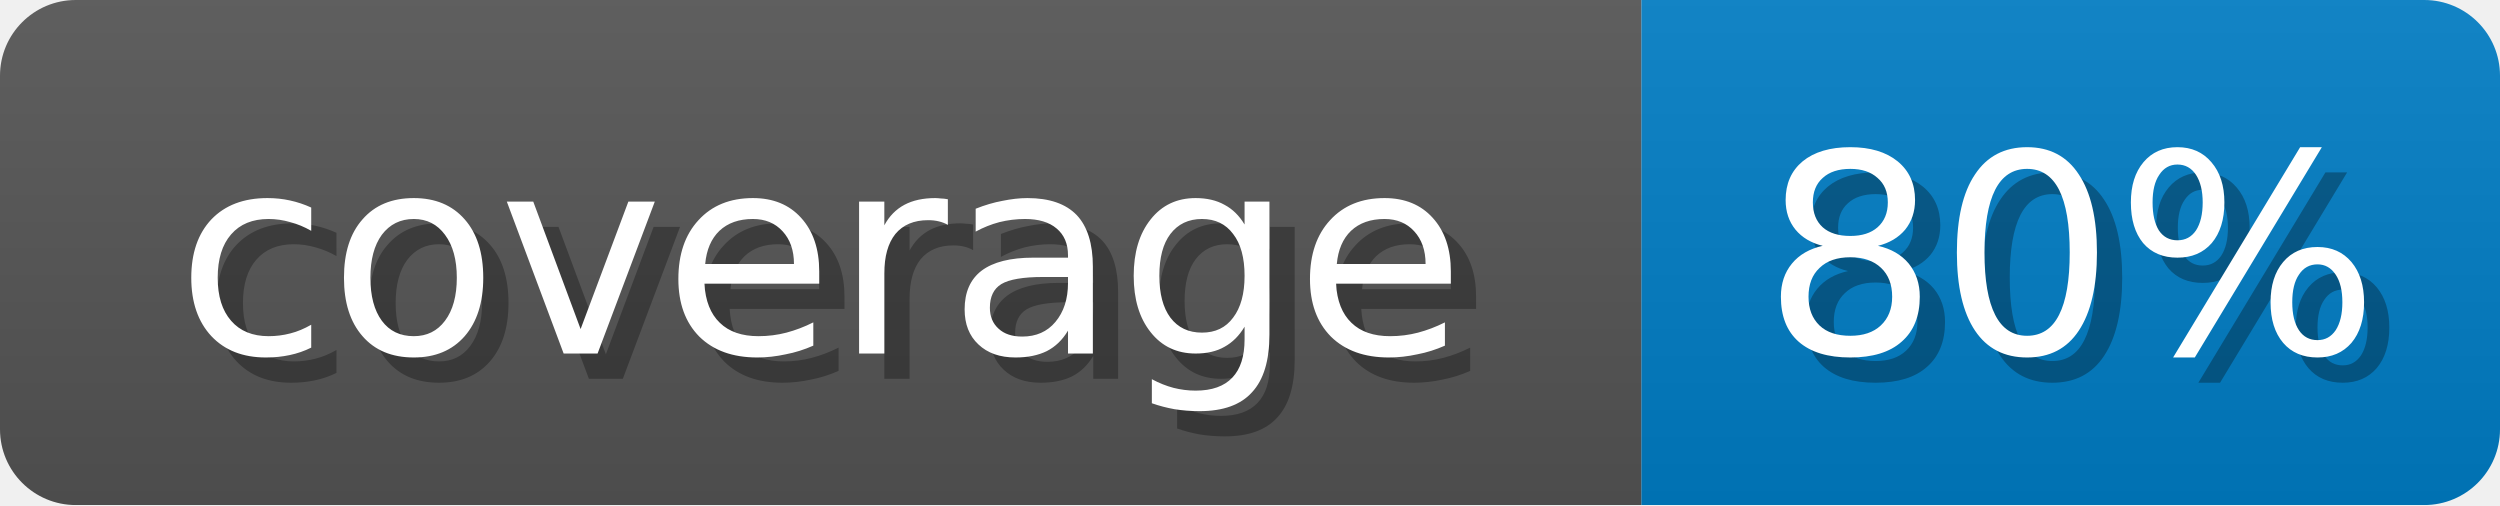
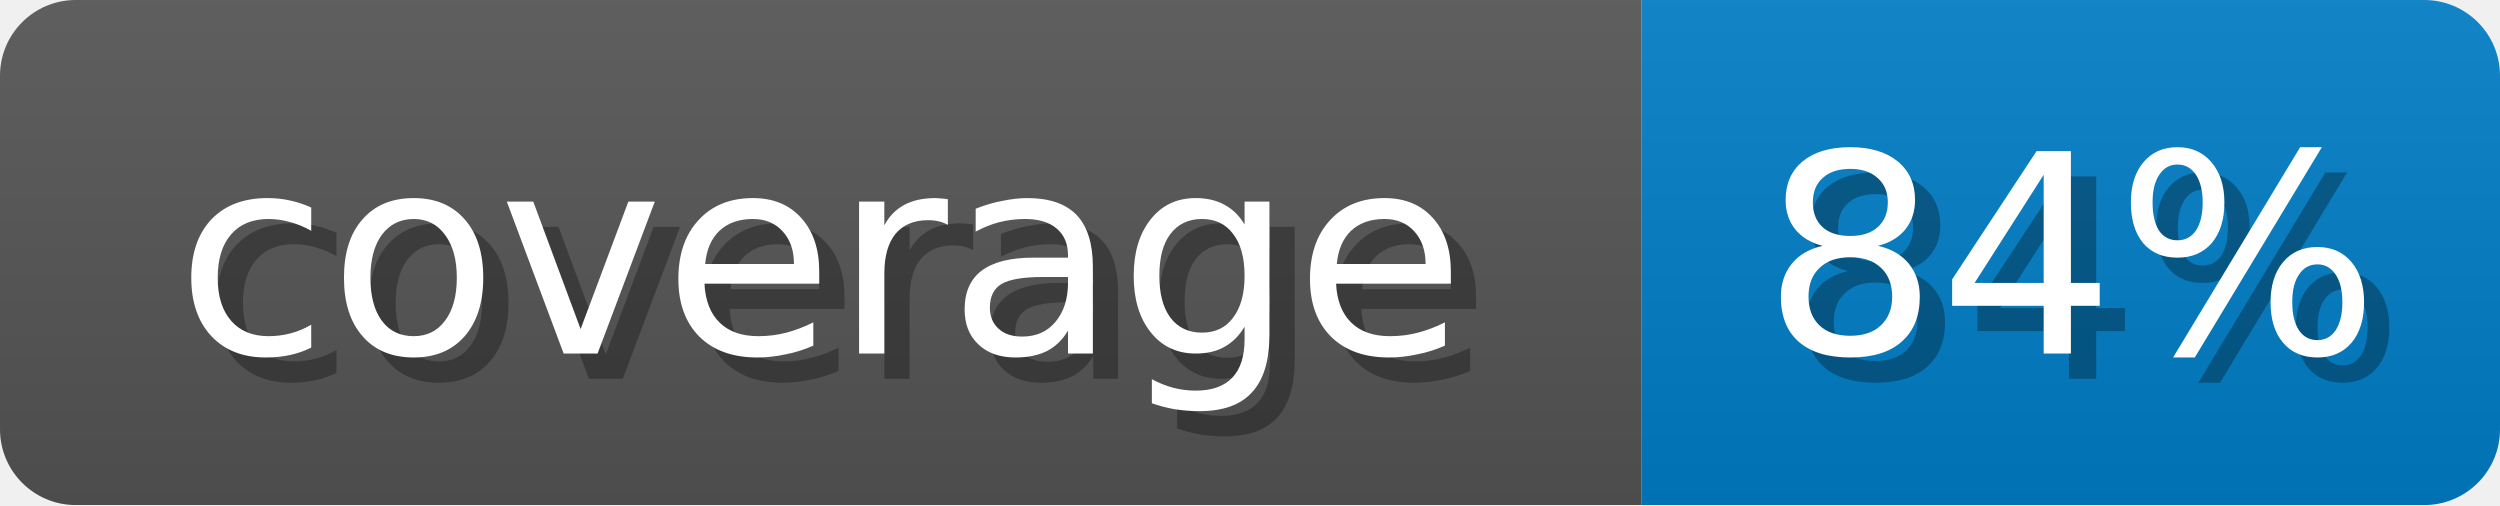
<svg xmlns="http://www.w3.org/2000/svg" width="99" height="20">
  <linearGradient id="b" x2="0" y2="100%">
    <stop offset="0" stop-color="#bbb" stop-opacity=".1" />
    <stop offset="1" stop-opacity=".1" />
  </linearGradient>
  <mask id="anybadge_1">
    <rect width="99" height="20" rx="3" fill="#fff" />
  </mask>
  <g mask="url(#anybadge_1)">
    <path fill="#555" d="M0 0h65v20H0z" />
    <path fill="#007ec6" d="M65 0h34v20H65z" />
    <path fill="url(#b)" d="M0 0h99v20H0z" />
  </g>
  <g fill="#fff" text-anchor="middle" font-family="DejaVu Sans,Verdana,Geneva,sans-serif" font-size="11">
    <text x="33.5" y="15" fill="#010101" fill-opacity=".3">coverage</text>
    <text x="32.5" y="14">coverage</text>
  </g>
  <g fill="#fff" text-anchor="middle" font-family="DejaVu Sans,Verdana,Geneva,sans-serif" font-size="11">
-     <text x="83.0" y="15" fill="#010101" fill-opacity=".3">80%</text>
-     <text x="82.0" y="14">80%</text>
+     <text x="83.0" y="15" fill="#010101" fill-opacity=".3">84%</text>
+     <text x="82.0" y="14">84%</text>
  </g>
</svg>
